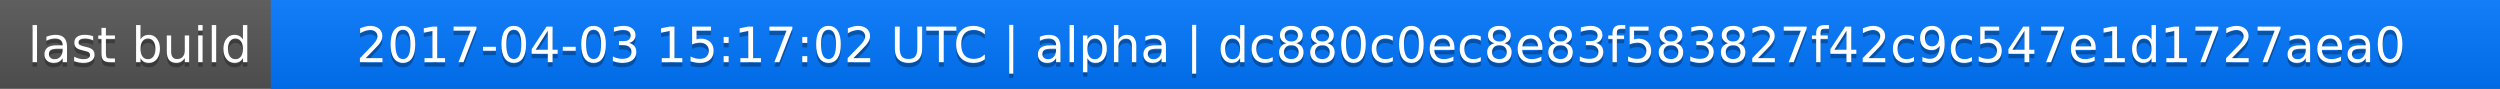
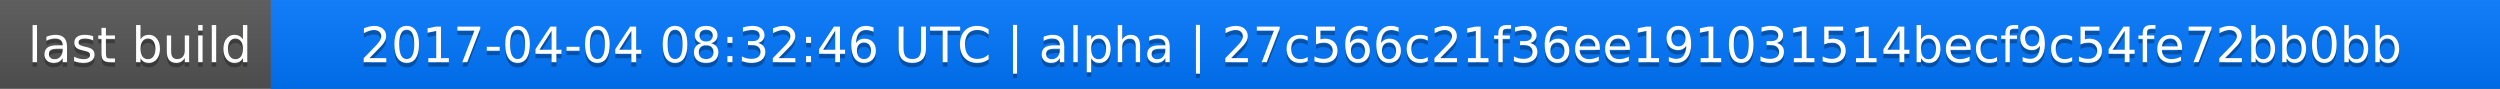
<svg xmlns="http://www.w3.org/2000/svg" width="563" height="20">
  <linearGradient id="a" x2="0" y2="100%">
    <stop offset="0" stop-color="#bbb" stop-opacity=".1" />
    <stop offset="1" stop-opacity=".1" />
  </linearGradient>
  <rect rx="0" width="563" height="20" fill="#555" />
  <rect rx="0" x="61" width="502" height="20" fill="#07f" />
  <path fill="#07f" d="M61 0h4v20h-4z" />
  <rect rx="0" width="563" height="20" fill="url(#a)" />
  <g fill="#fff" text-anchor="middle" font-family="DejaVu Sans,Verdana,Geneva,sans-serif" font-size="11">
    <text x="31.5" y="15" fill="#010101" fill-opacity=".3">last build</text>
    <text x="31.5" y="14">last build</text>
-     <text x="311" y="15" fill="#010101" fill-opacity=".3">2017-04-03 15:17:02 UTC | alpha | dc880c0ec8e83f583827f42c9c547e1d1727aea0</text>
-     <text x="311" y="14">2017-04-03 15:17:02 UTC | alpha | dc880c0ec8e83f583827f42c9c547e1d1727aea0</text>
+     <text x="311" y="15" fill="#010101" fill-opacity=".3">2017-04-04 08:32:46 UTC | alpha | 27c566c21f36ee191031514becf9c54fe72bb0bb</text>
+     <text x="311" y="14">2017-04-04 08:32:46 UTC | alpha | 27c566c21f36ee191031514becf9c54fe72bb0bb</text>
  </g>
</svg>
